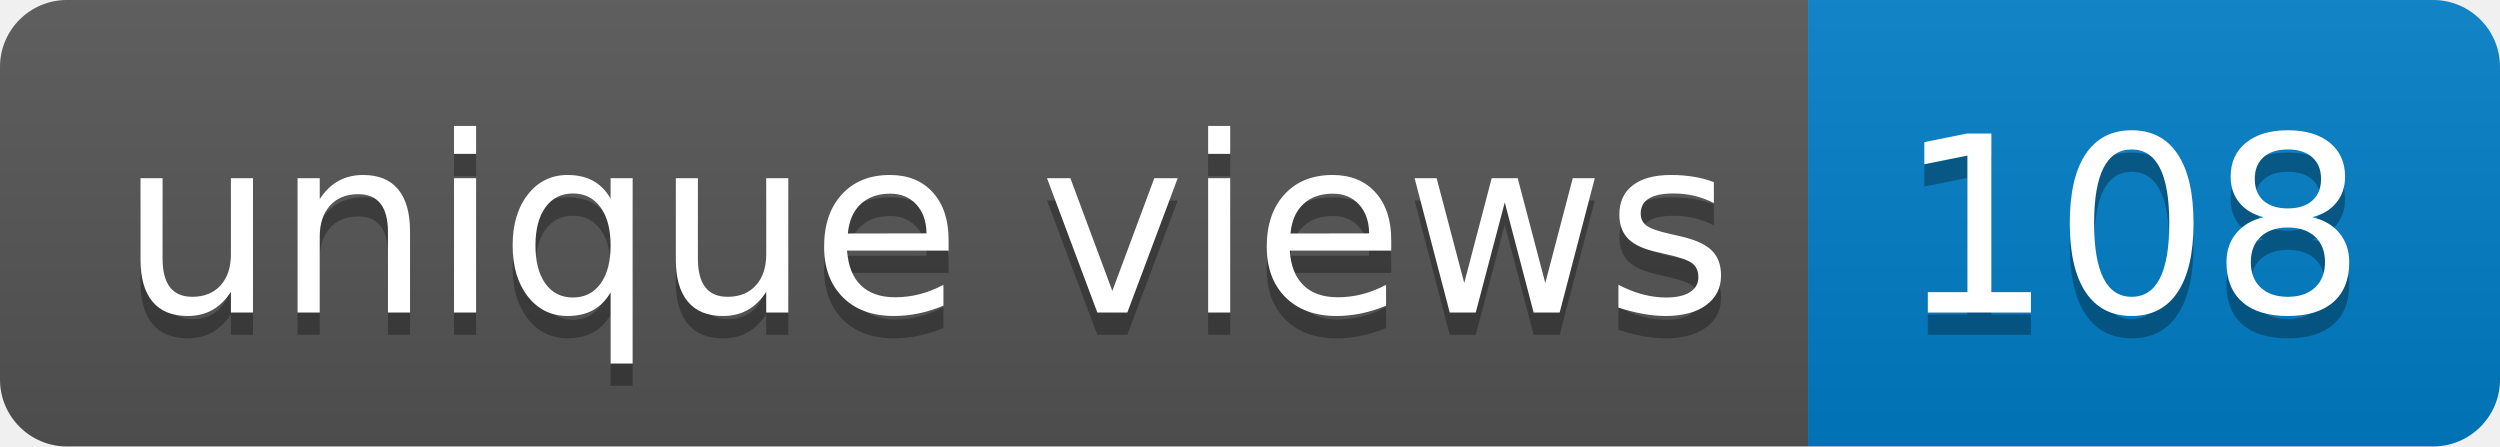
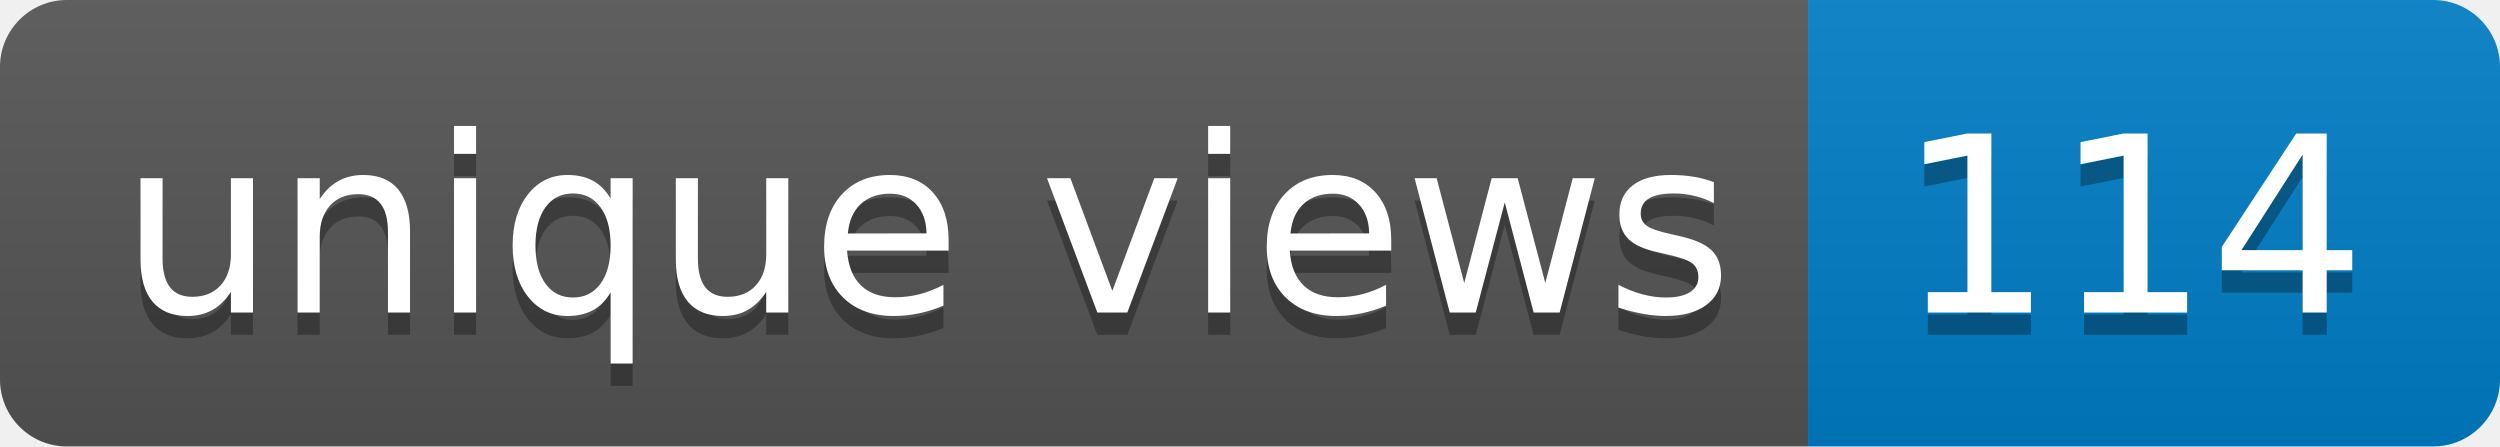
- <svg xmlns="http://www.w3.org/2000/svg" width="112" height="20" role="img" aria-label="unique views: 108">
+ <svg xmlns="http://www.w3.org/2000/svg" width="112" height="20" role="img" aria-label="unique views: 114">
  <linearGradient id="s" x2="0" y2="100%">
    <stop offset="0" stop-color="#bbb" stop-opacity=".1" />
    <stop offset="1" stop-opacity=".1" />
  </linearGradient>
  <clipPath id="r">
    <rect width="112" height="20" rx="3" fill="#fff" />
  </clipPath>
  <g clip-path="url(#r)">
    <rect width="81" height="20" fill="#555" />
    <rect x="81" width="31" height="20" fill="#007ec6" />
    <rect width="112" height="20" fill="url(#s)" />
  </g>
  <g fill="#fff" text-anchor="middle" font-family="Verdana,Geneva,DejaVu Sans,sans-serif" text-rendering="geometricPrecision" font-size="110">
    <text aria-hidden="true" x="415" y="150" fill="#010101" fill-opacity=".3" transform="scale(.1)" textLength="710">unique views</text>
    <text x="415" y="140" transform="scale(.1)" fill="#fff" textLength="710">unique views</text>
-     <text aria-hidden="true" x="955" y="150" fill="#010101" fill-opacity=".3" transform="scale(.1)" textLength="210">108</text>
-     <text x="955" y="140" transform="scale(.1)" fill="#fff" textLength="210">108</text>
+     <text aria-hidden="true" x="955" y="150" fill="#010101" fill-opacity=".3" transform="scale(.1)" textLength="210">114</text>
+     <text x="955" y="140" transform="scale(.1)" fill="#fff" textLength="210">114</text>
  </g>
</svg>
